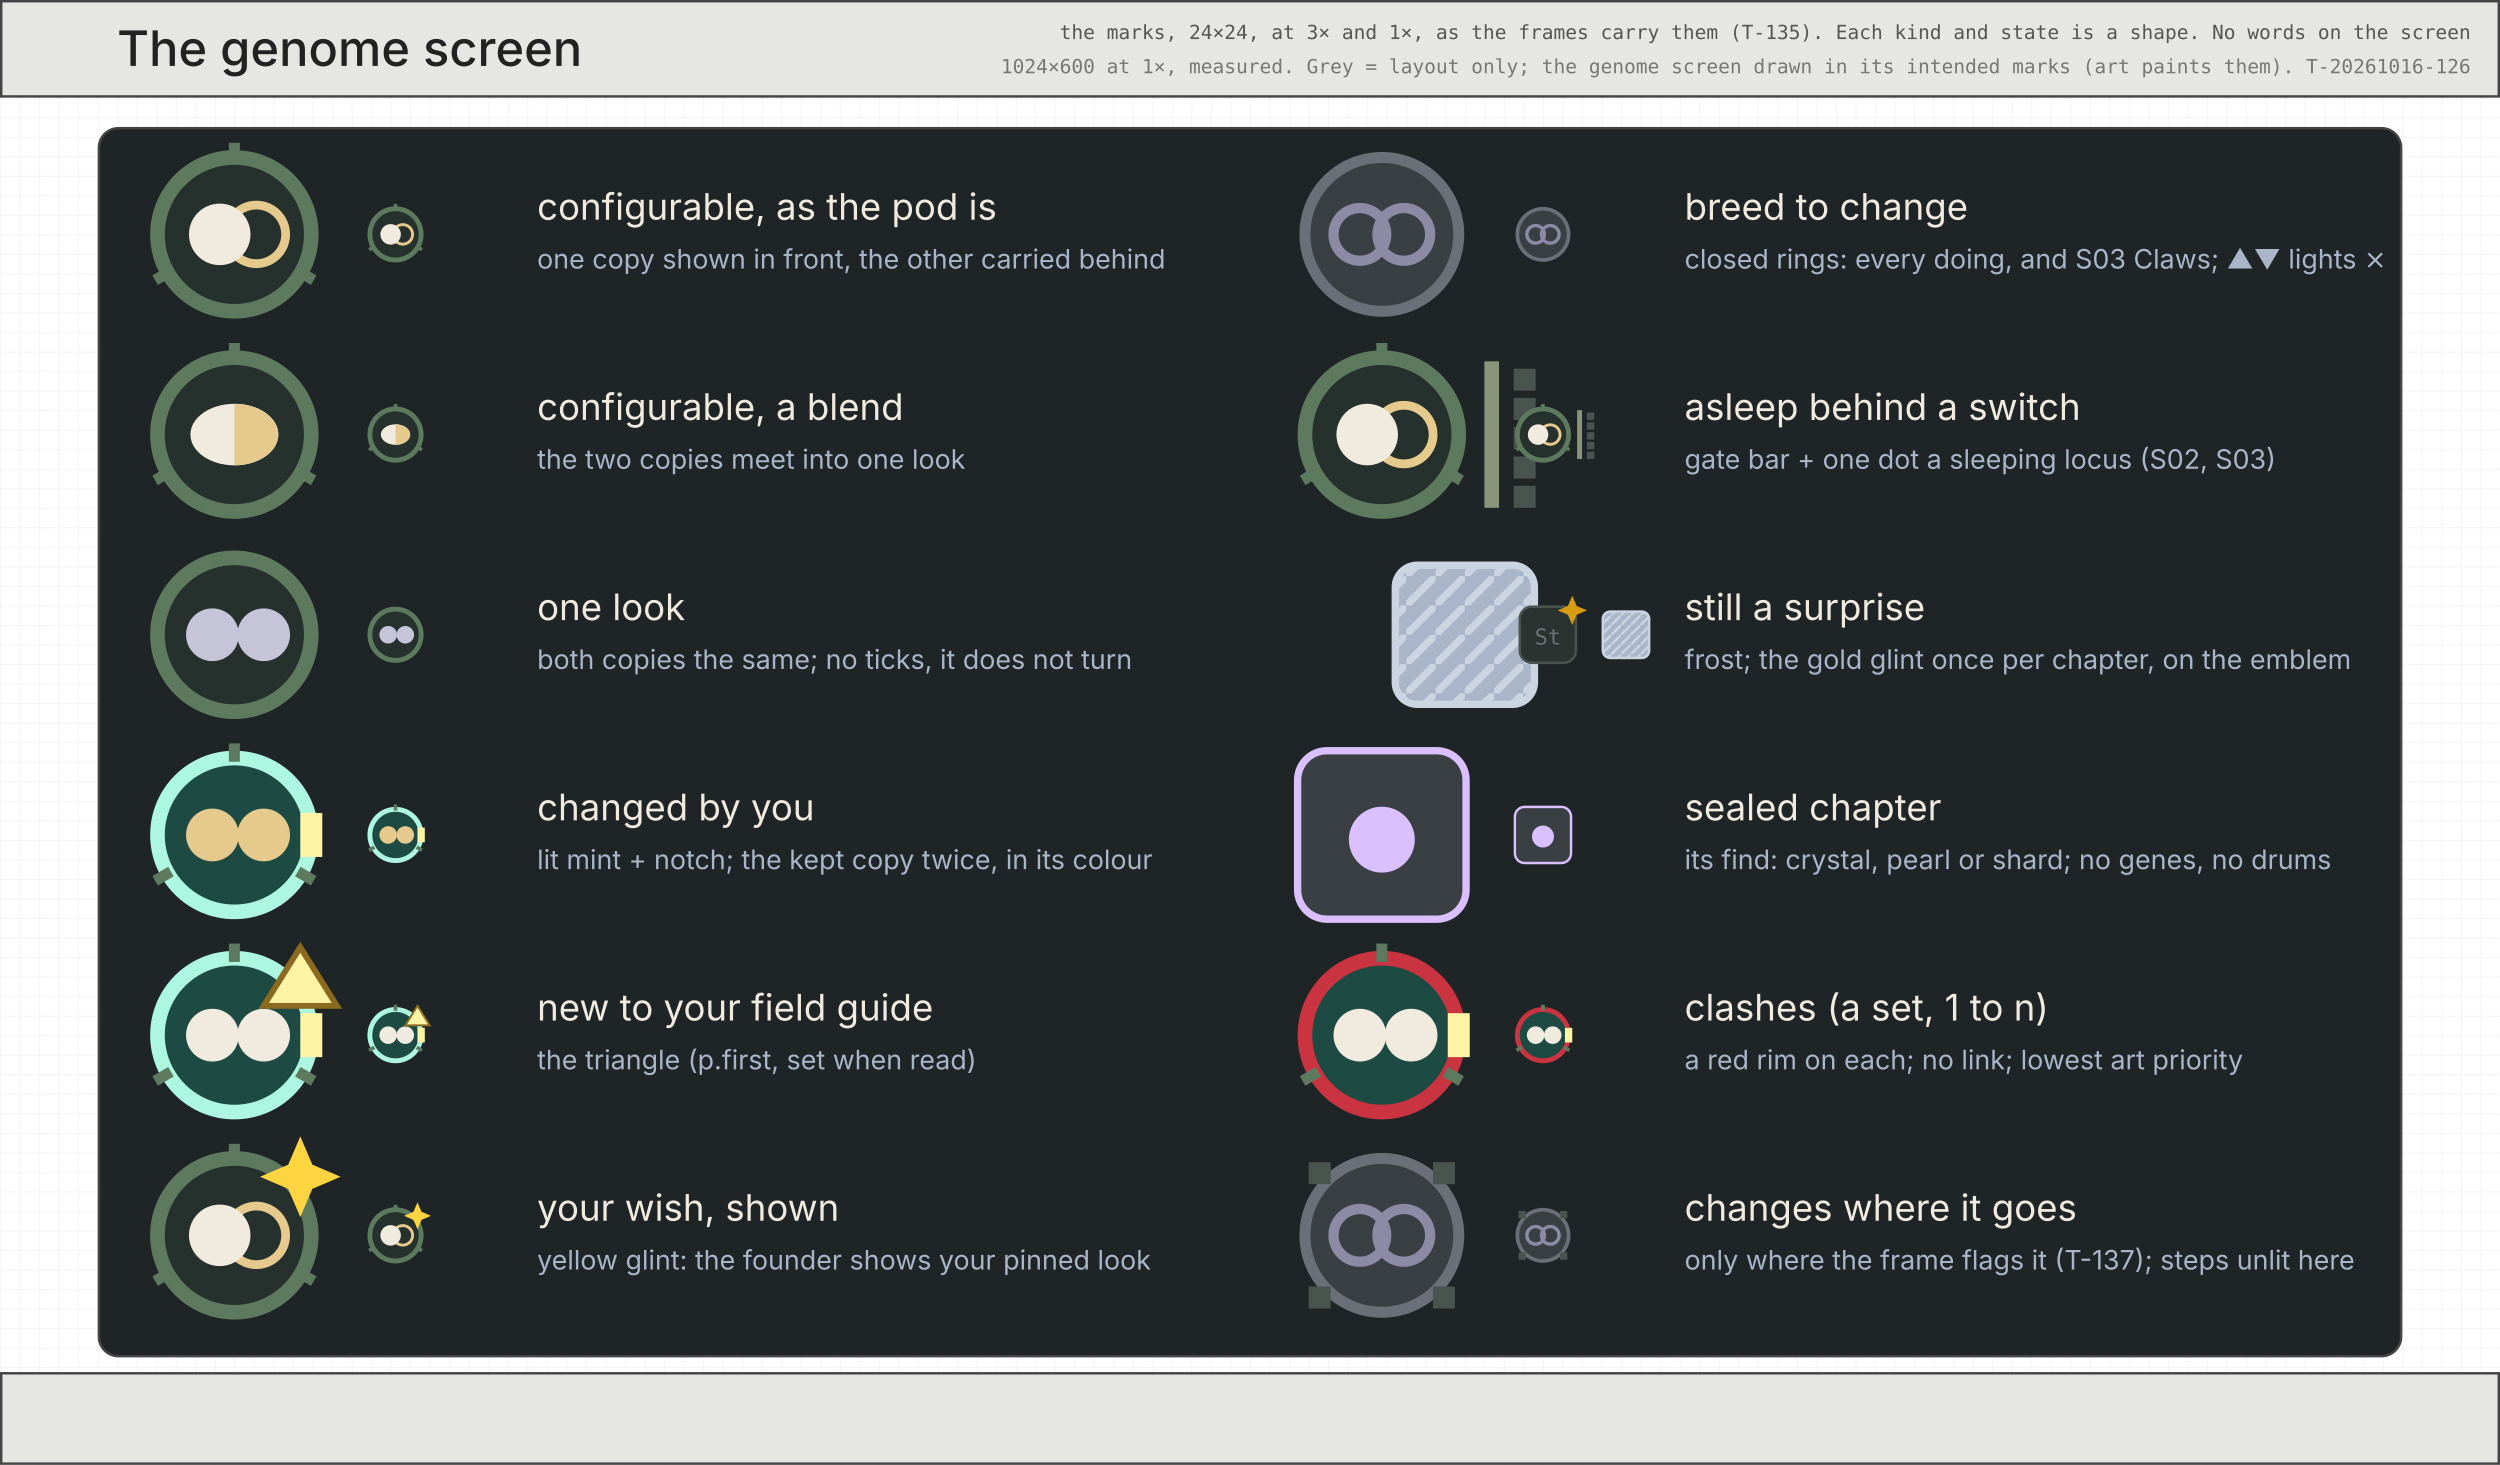
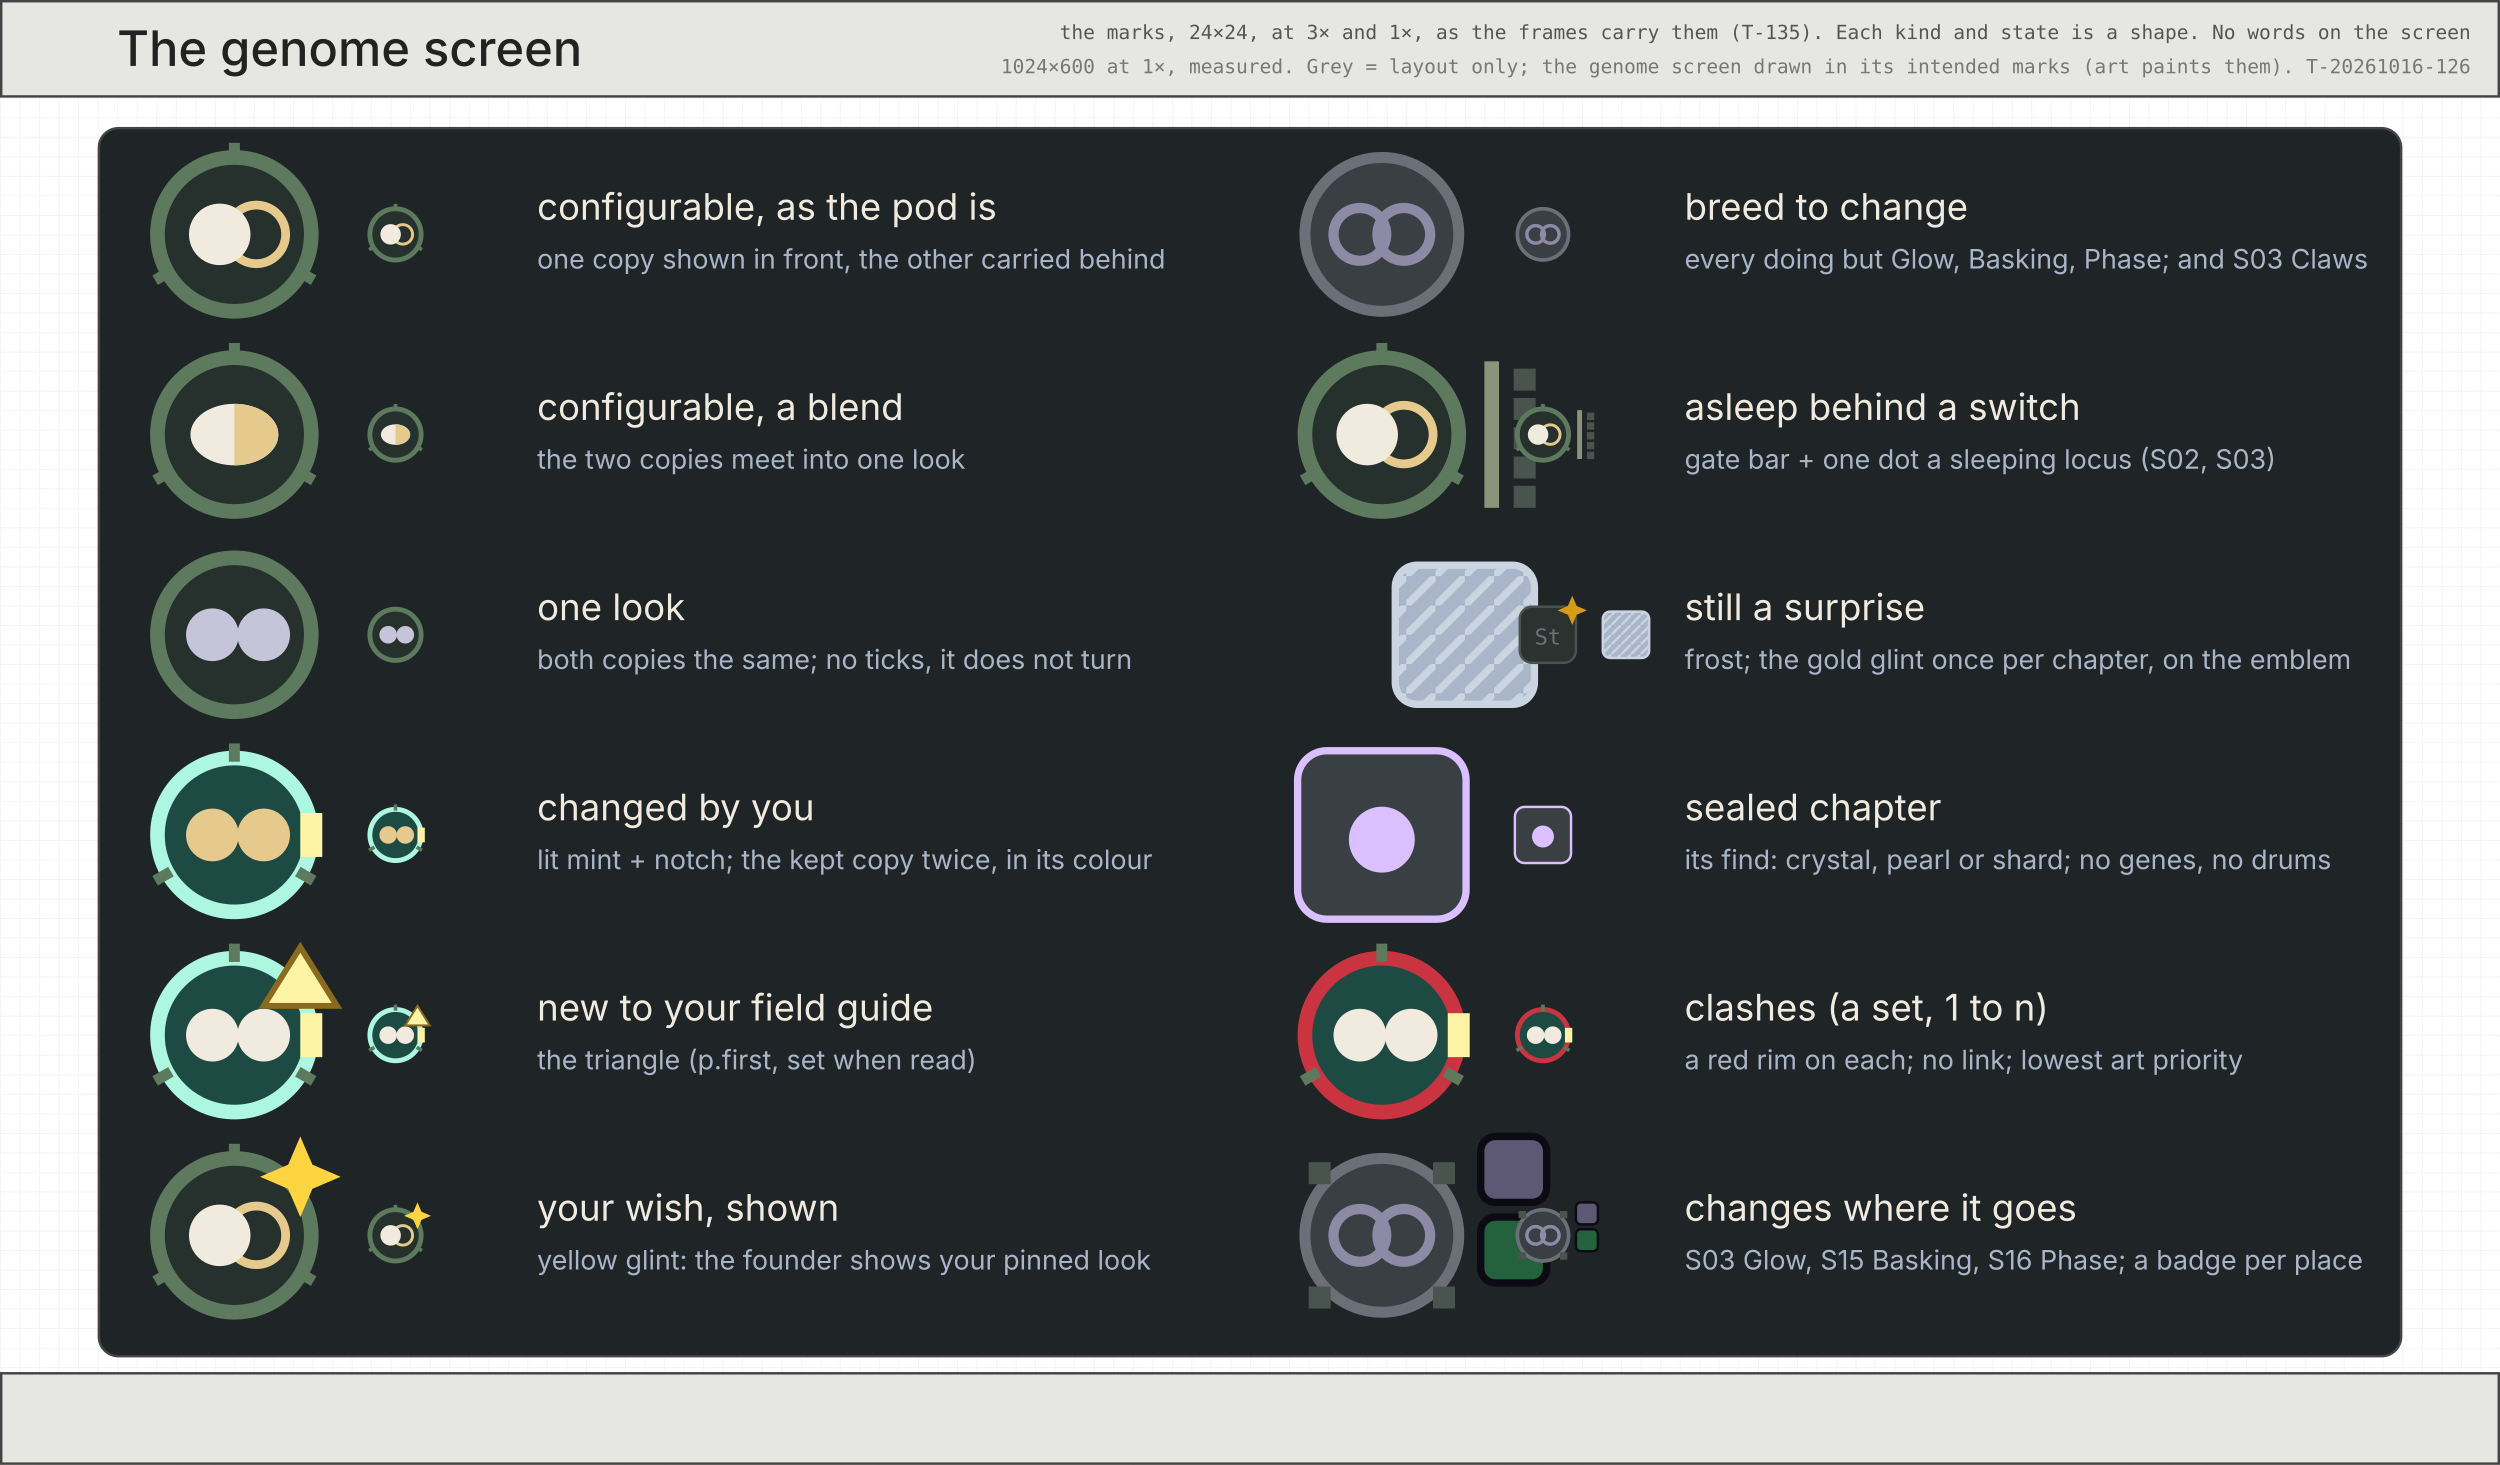
<svg xmlns="http://www.w3.org/2000/svg" viewBox="0 0 1024 600" width="1024" height="600" font-family="Inter, DejaVu Sans, sans-serif">
  <defs>
    <pattern id="g8" width="8" height="8" patternUnits="userSpaceOnUse">
      <path d="M8 0H0V8" fill="none" stroke="#efefef" stroke-width="0.5" />
    </pattern>
    <pattern id="fr" width="4" height="4" patternUnits="userSpaceOnUse">
      <rect width="4" height="4" fill="#a9b5c8" />
      <path d="M0 4L4 0" stroke="#cbd5e2" stroke-width="1" />
    </pattern>
  </defs>
  <rect width="1024" height="600" fill="#fff" />
  <rect width="1024" height="600" fill="url(#g8)" />
  <rect x="71.5" y="59.5" width="881" height="488" fill="none" stroke="#bbb" stroke-width="1" stroke-dasharray="1 3" />
  <rect x="0.5" y="0.5" width="1023" height="39" fill="#e6e6e2" stroke="#444" stroke-width="1" />
  <text x="48" y="27" font-size="20" fill="#222" text-anchor="start" font-weight="500">The genome screen</text>
  <text x="1012" y="16" font-size="8" fill="#555" text-anchor="end" font-family="DejaVu Sans Mono, monospace">the marks, 24×24, at 3× and 1×, as the frames carry them (T-135). Each kind and state is a shape. No words on the screen</text>
  <text x="1012" y="30" font-size="8" fill="#777" text-anchor="end" font-family="DejaVu Sans Mono, monospace">1024×600 at 1×, measured. Grey = layout only; the genome screen drawn in its intended marks (art paints them). T-20261016-126</text>
  <rect x="40.5" y="52.5" width="943" height="503" fill="#1f2427" stroke="#444" stroke-width="1" rx="8" />
  <g transform="translate(60 60) scale(3)">
    <circle cx="12" cy="12" r="10.5" fill="#26302c" stroke="#5d7a5f" stroke-width="2" />
    <line x1="12.0" y1="2.0" x2="12.0" y2="-0.5" stroke="#5d7a5f" stroke-width="1.5" />
    <line x1="20.66" y1="17.0" x2="22.825" y2="18.25" stroke="#5d7a5f" stroke-width="1.5" />
    <line x1="3.34" y1="17" x2="1.175" y2="18.25" stroke="#5d7a5f" stroke-width="1.5" />
    <circle cx="15" cy="12" r="4" fill="none" stroke="#e6c98c" stroke-width="1.2" />
    <circle cx="10" cy="12" r="4.2" fill="#f1ebdf" stroke="none" stroke-width="1" />
  </g>
  <circle cx="162" cy="96" r="10.5" fill="#26302c" stroke="#5d7a5f" stroke-width="2" />
  <line x1="162.0" y1="86.0" x2="162.0" y2="83.5" stroke="#5d7a5f" stroke-width="1.5" />
  <line x1="170.66" y1="101.0" x2="172.825" y2="102.25" stroke="#5d7a5f" stroke-width="1.5" />
  <line x1="153.34" y1="101.0" x2="151.175" y2="102.25" stroke="#5d7a5f" stroke-width="1.5" />
  <circle cx="165" cy="96" r="4" fill="none" stroke="#e6c98c" stroke-width="1.2" />
  <circle cx="160" cy="96" r="4.2" fill="#f1ebdf" stroke="none" stroke-width="1" />
  <text x="220" y="90" font-size="15" fill="#f1ebdf" text-anchor="start">configurable, as the pod is</text>
  <text x="220" y="110" font-size="11" fill="#a9b5c8" text-anchor="start">one copy shown in front, the other carried behind</text>
  <g transform="translate(60 142) scale(3)">
    <circle cx="12" cy="12" r="10.5" fill="#26302c" stroke="#5d7a5f" stroke-width="2" />
    <line x1="12.0" y1="2.0" x2="12.0" y2="-0.5" stroke="#5d7a5f" stroke-width="1.5" />
    <line x1="20.66" y1="17.0" x2="22.825" y2="18.25" stroke="#5d7a5f" stroke-width="1.5" />
    <line x1="3.34" y1="17" x2="1.175" y2="18.25" stroke="#5d7a5f" stroke-width="1.5" />
    <ellipse cx="12" cy="12" rx="6" ry="4.2" fill="#f1ebdf" />
    <path d="M12 7.8A6 4.2 0 0 1 12 16.2Z" fill="#e6c98c" />
  </g>
  <circle cx="162" cy="178" r="10.5" fill="#26302c" stroke="#5d7a5f" stroke-width="2" />
  <line x1="162.0" y1="168.0" x2="162.0" y2="165.5" stroke="#5d7a5f" stroke-width="1.5" />
  <line x1="170.66" y1="183.0" x2="172.825" y2="184.25" stroke="#5d7a5f" stroke-width="1.5" />
  <line x1="153.34" y1="183.0" x2="151.175" y2="184.25" stroke="#5d7a5f" stroke-width="1.5" />
  <ellipse cx="162" cy="178" rx="6" ry="4.2" fill="#f1ebdf" />
  <path d="M162 173.8A6 4.2 0 0 1 162 182.2Z" fill="#e6c98c" />
  <text x="220" y="172" font-size="15" fill="#f1ebdf" text-anchor="start">configurable, a blend</text>
  <text x="220" y="192" font-size="11" fill="#a9b5c8" text-anchor="start">the two copies meet into one look</text>
  <g transform="translate(60 224) scale(3)">
    <circle cx="12" cy="12" r="10.5" fill="#26302c" stroke="#5d7a5f" stroke-width="2" />
    <circle cx="9" cy="12" r="3.6" fill="#c6c4d8" stroke="none" stroke-width="1" />
    <circle cx="16" cy="12" r="3.6" fill="#c6c4d8" stroke="none" stroke-width="1" />
  </g>
  <circle cx="162" cy="260" r="10.5" fill="#26302c" stroke="#5d7a5f" stroke-width="2" />
  <circle cx="159" cy="260" r="3.6" fill="#c6c4d8" stroke="none" stroke-width="1" />
  <circle cx="166" cy="260" r="3.6" fill="#c6c4d8" stroke="none" stroke-width="1" />
  <text x="220" y="254" font-size="15" fill="#f1ebdf" text-anchor="start">one look</text>
  <text x="220" y="274" font-size="11" fill="#a9b5c8" text-anchor="start">both copies the same; no ticks, it does not turn</text>
  <g transform="translate(60 306) scale(3)">
    <circle cx="12" cy="12" r="10.5" fill="#1d4a42" stroke="#adf6e0" stroke-width="2" />
    <line x1="12.0" y1="2.0" x2="12.0" y2="-0.5" stroke="#5d7a5f" stroke-width="1.5" />
    <line x1="20.66" y1="17.0" x2="22.825" y2="18.25" stroke="#5d7a5f" stroke-width="1.5" />
    <line x1="3.34" y1="17" x2="1.175" y2="18.25" stroke="#5d7a5f" stroke-width="1.5" />
    <circle cx="9" cy="12" r="3.6" fill="#e6c98c" stroke="none" stroke-width="1" />
    <circle cx="16" cy="12" r="3.6" fill="#e6c98c" stroke="none" stroke-width="1" />
    <rect x="21" y="9" width="3" height="6" fill="#fff4a6" />
  </g>
  <circle cx="162" cy="342" r="10.5" fill="#1d4a42" stroke="#adf6e0" stroke-width="2" />
  <line x1="162.0" y1="332.0" x2="162.0" y2="329.5" stroke="#5d7a5f" stroke-width="1.5" />
  <line x1="170.66" y1="347.0" x2="172.825" y2="348.25" stroke="#5d7a5f" stroke-width="1.5" />
  <line x1="153.34" y1="347.0" x2="151.175" y2="348.25" stroke="#5d7a5f" stroke-width="1.5" />
  <circle cx="159" cy="342" r="3.6" fill="#e6c98c" stroke="none" stroke-width="1" />
  <circle cx="166" cy="342" r="3.6" fill="#e6c98c" stroke="none" stroke-width="1" />
  <rect x="171" y="339" width="3" height="6" fill="#fff4a6" />
  <text x="220" y="336" font-size="15" fill="#f1ebdf" text-anchor="start">changed by you</text>
  <text x="220" y="356" font-size="11" fill="#a9b5c8" text-anchor="start">lit mint + notch; the kept copy twice, in its colour</text>
  <g transform="translate(60 388) scale(3)">
    <circle cx="12" cy="12" r="10.5" fill="#1d4a42" stroke="#adf6e0" stroke-width="2" />
    <line x1="12.0" y1="2.0" x2="12.0" y2="-0.5" stroke="#5d7a5f" stroke-width="1.5" />
    <line x1="20.66" y1="17.0" x2="22.825" y2="18.25" stroke="#5d7a5f" stroke-width="1.5" />
    <line x1="3.34" y1="17" x2="1.175" y2="18.25" stroke="#5d7a5f" stroke-width="1.5" />
    <circle cx="9" cy="12" r="3.6" fill="#f1ebdf" stroke="none" stroke-width="1" />
    <circle cx="16" cy="12" r="3.6" fill="#f1ebdf" stroke="none" stroke-width="1" />
    <rect x="21" y="9" width="3" height="6" fill="#fff4a6" />
    <path d="M21 0L26 8L16 8Z" fill="#fff4a6" stroke="#8a6a1e" stroke-width="0.8" />
  </g>
  <circle cx="162" cy="424" r="10.5" fill="#1d4a42" stroke="#adf6e0" stroke-width="2" />
  <line x1="162.0" y1="414.0" x2="162.0" y2="411.5" stroke="#5d7a5f" stroke-width="1.5" />
  <line x1="170.66" y1="429.0" x2="172.825" y2="430.25" stroke="#5d7a5f" stroke-width="1.5" />
  <line x1="153.34" y1="429.0" x2="151.175" y2="430.25" stroke="#5d7a5f" stroke-width="1.5" />
  <circle cx="159" cy="424" r="3.6" fill="#f1ebdf" stroke="none" stroke-width="1" />
  <circle cx="166" cy="424" r="3.6" fill="#f1ebdf" stroke="none" stroke-width="1" />
  <rect x="171" y="421" width="3" height="6" fill="#fff4a6" />
  <path d="M171 412L176 420L166 420Z" fill="#fff4a6" stroke="#8a6a1e" stroke-width="0.8" />
  <text x="220" y="418" font-size="15" fill="#f1ebdf" text-anchor="start">new to your field guide</text>
  <text x="220" y="438" font-size="11" fill="#a9b5c8" text-anchor="start">the triangle (p.first, set when read)</text>
  <g transform="translate(60 470) scale(3)">
    <circle cx="12" cy="12" r="10.5" fill="#26302c" stroke="#5d7a5f" stroke-width="2" />
    <line x1="12.0" y1="2.0" x2="12.0" y2="-0.5" stroke="#5d7a5f" stroke-width="1.5" />
    <line x1="20.66" y1="17.0" x2="22.825" y2="18.25" stroke="#5d7a5f" stroke-width="1.5" />
    <line x1="3.34" y1="17" x2="1.175" y2="18.25" stroke="#5d7a5f" stroke-width="1.5" />
    <circle cx="15" cy="12" r="4" fill="none" stroke="#e6c98c" stroke-width="1.2" />
    <circle cx="10" cy="12" r="4.2" fill="#f1ebdf" stroke="none" stroke-width="1" />
    <path d="M21 -1.5L22.65 2.35L26.5 4L22.65 5.65L21 9.5L19.35 5.65L15.5 4L19.35 2.35Z" fill="#ffd441" />
  </g>
  <circle cx="162" cy="506" r="10.5" fill="#26302c" stroke="#5d7a5f" stroke-width="2" />
  <line x1="162.0" y1="496.0" x2="162.0" y2="493.5" stroke="#5d7a5f" stroke-width="1.5" />
  <line x1="170.66" y1="511.0" x2="172.825" y2="512.25" stroke="#5d7a5f" stroke-width="1.5" />
  <line x1="153.34" y1="511.0" x2="151.175" y2="512.25" stroke="#5d7a5f" stroke-width="1.5" />
  <circle cx="165" cy="506" r="4" fill="none" stroke="#e6c98c" stroke-width="1.2" />
  <circle cx="160" cy="506" r="4.2" fill="#f1ebdf" stroke="none" stroke-width="1" />
  <path d="M171 492.5L172.65 496.35L176.5 498L172.65 499.65L171 503.5L169.35 499.65L165.5 498L169.35 496.35Z" fill="#ffd441" />
  <text x="220" y="500" font-size="15" fill="#f1ebdf" text-anchor="start">your wish, shown</text>
  <text x="220" y="520" font-size="11" fill="#a9b5c8" text-anchor="start">yellow glint: the founder shows your pinned look</text>
  <g transform="translate(530 60) scale(3)">
    <circle cx="12" cy="12" r="10.5" fill="#3a3f44" stroke="#6b6f78" stroke-width="1.5" />
    <circle cx="9" cy="12" r="3.6" fill="none" stroke="#8d8aa6" stroke-width="1.4" />
    <circle cx="15" cy="12" r="3.6" fill="none" stroke="#8d8aa6" stroke-width="1.4" />
  </g>
  <circle cx="632" cy="96" r="10.5" fill="#3a3f44" stroke="#6b6f78" stroke-width="1.5" />
  <circle cx="629" cy="96" r="3.6" fill="none" stroke="#8d8aa6" stroke-width="1.4" />
  <circle cx="635" cy="96" r="3.6" fill="none" stroke="#8d8aa6" stroke-width="1.4" />
  <text x="690" y="90" font-size="15" fill="#f1ebdf" text-anchor="start">breed to change</text>
-   <text x="690" y="110" font-size="11" fill="#a9b5c8" text-anchor="start">closed rings: every doing, and S03 Claws; ▲▼ lights ⨯</text>
+   <text x="690" y="110" font-size="11" fill="#a9b5c8" text-anchor="start">every doing but Glow, Basking, Phase; and S03 Claws</text>
  <g transform="translate(530 142) scale(3)">
    <circle cx="12" cy="12" r="10.5" fill="#26302c" stroke="#5d7a5f" stroke-width="2" />
    <line x1="12.0" y1="2.0" x2="12.0" y2="-0.5" stroke="#5d7a5f" stroke-width="1.5" />
    <line x1="20.66" y1="17.0" x2="22.825" y2="18.25" stroke="#5d7a5f" stroke-width="1.5" />
    <line x1="3.34" y1="17" x2="1.175" y2="18.25" stroke="#5d7a5f" stroke-width="1.5" />
    <circle cx="15" cy="12" r="4" fill="none" stroke="#e6c98c" stroke-width="1.2" />
    <circle cx="10" cy="12" r="4.2" fill="#f1ebdf" stroke="none" stroke-width="1" />
    <rect x="26" y="2" width="2" height="20" fill="#8a947b" />
    <rect x="30" y="3" width="3" height="3" fill="#4a544e" />
    <rect x="30" y="7" width="3" height="3" fill="#4a544e" />
    <rect x="30" y="11" width="3" height="3" fill="#4a544e" />
    <rect x="30" y="15" width="3" height="3" fill="#4a544e" />
    <rect x="30" y="19" width="3" height="3" fill="#4a544e" />
  </g>
  <circle cx="632" cy="178" r="10.5" fill="#26302c" stroke="#5d7a5f" stroke-width="2" />
  <line x1="632.0" y1="168.0" x2="632.0" y2="165.5" stroke="#5d7a5f" stroke-width="1.5" />
  <line x1="640.66" y1="183.0" x2="642.825" y2="184.25" stroke="#5d7a5f" stroke-width="1.5" />
  <line x1="623.34" y1="183.0" x2="621.175" y2="184.25" stroke="#5d7a5f" stroke-width="1.5" />
  <circle cx="635" cy="178" r="4" fill="none" stroke="#e6c98c" stroke-width="1.2" />
  <circle cx="630" cy="178" r="4.2" fill="#f1ebdf" stroke="none" stroke-width="1" />
  <rect x="646" y="168" width="2" height="20" fill="#8a947b" />
  <rect x="650" y="169" width="3" height="3" fill="#4a544e" />
  <rect x="650" y="173" width="3" height="3" fill="#4a544e" />
  <rect x="650" y="177" width="3" height="3" fill="#4a544e" />
  <rect x="650" y="181" width="3" height="3" fill="#4a544e" />
  <rect x="650" y="185" width="3" height="3" fill="#4a544e" />
  <text x="690" y="172" font-size="15" fill="#f1ebdf" text-anchor="start">asleep behind a switch</text>
  <text x="690" y="192" font-size="11" fill="#a9b5c8" text-anchor="start">gate bar + one dot a sleeping locus (S02, S03)</text>
  <g transform="translate(564 224) scale(3)">
    <rect x="2.5" y="2.5" width="19" height="19" fill="url(#fr)" stroke="#cbd5e2" stroke-width="1" rx="3" />
  </g>
  <rect x="656.5" y="250.5" width="19" height="19" fill="url(#fr)" stroke="#cbd5e2" stroke-width="1" rx="3" />
  <rect x="622.5" y="248.5" width="23" height="23" fill="#2a3330" stroke="#4a544e" stroke-width="1" rx="5" />
  <text x="634" y="264" font-size="9" fill="#6b6f78" text-anchor="middle" font-family="DejaVu Sans Mono, monospace">St</text>
  <path d="M644 244L645.8 248.2L650 250L645.8 251.8L644 256L642.2 251.8L638 250L642.2 248.2Z" fill="#d89b14" />
  <text x="690" y="254" font-size="15" fill="#f1ebdf" text-anchor="start">still a surprise</text>
  <text x="690" y="274" font-size="11" fill="#a9b5c8" text-anchor="start">frost; the gold glint once per chapter, on the emblem</text>
  <g transform="translate(530 306) scale(3)">
    <rect x="0.5" y="0.5" width="23" height="23" fill="#3a3f44" stroke="#dbc0ff" stroke-width="1" rx="4" />
    <text x="12" y="17" font-size="12" fill="#dbc0ff" text-anchor="middle">●</text>
  </g>
  <rect x="620.5" y="330.5" width="23" height="23" fill="#3a3f44" stroke="#dbc0ff" stroke-width="1" rx="4" />
  <text x="632" y="347" font-size="12" fill="#dbc0ff" text-anchor="middle">●</text>
  <text x="690" y="336" font-size="15" fill="#f1ebdf" text-anchor="start">sealed chapter</text>
  <text x="690" y="356" font-size="11" fill="#a9b5c8" text-anchor="start">its find: crystal, pearl or shard; no genes, no drums</text>
  <g transform="translate(530 388) scale(3)">
    <circle cx="12" cy="12" r="10.5" fill="#1d4a42" stroke="#c93440" stroke-width="2" />
    <line x1="12.0" y1="2.0" x2="12.0" y2="-0.5" stroke="#5d7a5f" stroke-width="1.5" />
    <line x1="20.66" y1="17.0" x2="22.825" y2="18.25" stroke="#5d7a5f" stroke-width="1.5" />
    <line x1="3.34" y1="17" x2="1.175" y2="18.25" stroke="#5d7a5f" stroke-width="1.5" />
    <circle cx="9" cy="12" r="3.6" fill="#f1ebdf" stroke="none" stroke-width="1" />
    <circle cx="16" cy="12" r="3.6" fill="#f1ebdf" stroke="none" stroke-width="1" />
    <rect x="21" y="9" width="3" height="6" fill="#fff4a6" />
  </g>
  <circle cx="632" cy="424" r="10.5" fill="#1d4a42" stroke="#c93440" stroke-width="2" />
  <line x1="632.0" y1="414.0" x2="632.0" y2="411.5" stroke="#5d7a5f" stroke-width="1.5" />
  <line x1="640.66" y1="429.0" x2="642.825" y2="430.25" stroke="#5d7a5f" stroke-width="1.5" />
  <line x1="623.34" y1="429.0" x2="621.175" y2="430.25" stroke="#5d7a5f" stroke-width="1.5" />
  <circle cx="629" cy="424" r="3.6" fill="#f1ebdf" stroke="none" stroke-width="1" />
  <circle cx="636" cy="424" r="3.6" fill="#f1ebdf" stroke="none" stroke-width="1" />
  <rect x="641" y="421" width="3" height="6" fill="#fff4a6" />
  <text x="690" y="418" font-size="15" fill="#f1ebdf" text-anchor="start">clashes (a set, 1 to n)</text>
  <text x="690" y="438" font-size="11" fill="#a9b5c8" text-anchor="start">a red rim on each; no link; lowest art priority</text>
  <g transform="translate(530 470) scale(3)">
    <circle cx="12" cy="12" r="10.5" fill="#3a3f44" stroke="#6b6f78" stroke-width="1.5" />
    <circle cx="9" cy="12" r="3.6" fill="none" stroke="#8d8aa6" stroke-width="1.4" />
    <circle cx="15" cy="12" r="3.6" fill="none" stroke="#8d8aa6" stroke-width="1.4" />
    <rect x="2.015" y="2.015" width="3" height="3" fill="#4a544e" />
    <rect x="18.985" y="2.015" width="3" height="3" fill="#4a544e" />
    <rect x="18.985" y="18.985" width="3" height="3" fill="#4a544e" />
    <rect x="2.015" y="18.985" width="3" height="3" fill="#4a544e" />
+     <rect x="25.5" y="-1.5" width="9" height="9" fill="#5d5974" stroke="#0c0a12" stroke-width="1" rx="2" />
+     <rect x="25.5" y="9.5" width="9" height="9" fill="#23623c" stroke="#0c0a12" stroke-width="1" rx="2" />
  </g>
  <circle cx="632" cy="506" r="10.5" fill="#3a3f44" stroke="#6b6f78" stroke-width="1.5" />
  <circle cx="629" cy="506" r="3.6" fill="none" stroke="#8d8aa6" stroke-width="1.4" />
  <circle cx="635" cy="506" r="3.6" fill="none" stroke="#8d8aa6" stroke-width="1.4" />
  <rect x="622.015" y="496.015" width="3" height="3" fill="#4a544e" />
  <rect x="638.985" y="496.015" width="3" height="3" fill="#4a544e" />
  <rect x="638.985" y="512.985" width="3" height="3" fill="#4a544e" />
  <rect x="622.015" y="512.985" width="3" height="3" fill="#4a544e" />
+   <rect x="645.5" y="492.5" width="9" height="9" fill="#5d5974" stroke="#0c0a12" stroke-width="1" rx="2" />
+   <rect x="645.5" y="503.5" width="9" height="9" fill="#23623c" stroke="#0c0a12" stroke-width="1" rx="2" />
  <text x="690" y="500" font-size="15" fill="#f1ebdf" text-anchor="start">changes where it goes</text>
-   <text x="690" y="520" font-size="11" fill="#a9b5c8" text-anchor="start">only where the frame flags it (T-137); steps unlit here</text>
+   <text x="690" y="520" font-size="11" fill="#a9b5c8" text-anchor="start">S03 Glow, S15 Basking, S16 Phase; a badge per place</text>
  <rect x="0.5" y="562.5" width="1023" height="37" fill="#e6e6e2" stroke="#444" stroke-width="1" />
  <text x="512" y="588" font-size="16" fill="#6b6880" text-anchor="middle" />
  <text x="1008" y="588" font-size="16" fill="#222" text-anchor="end" />
</svg>
